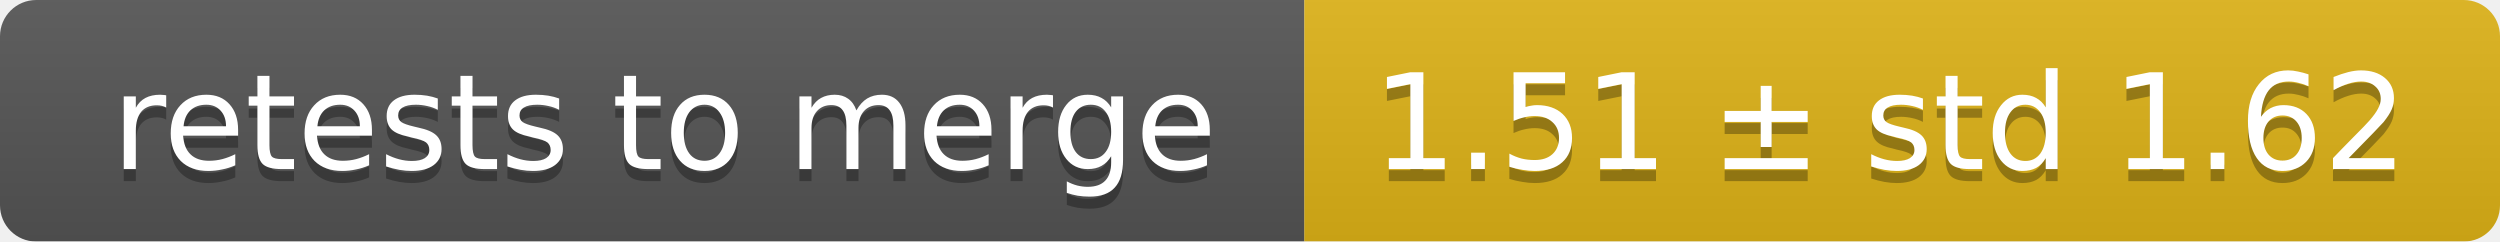
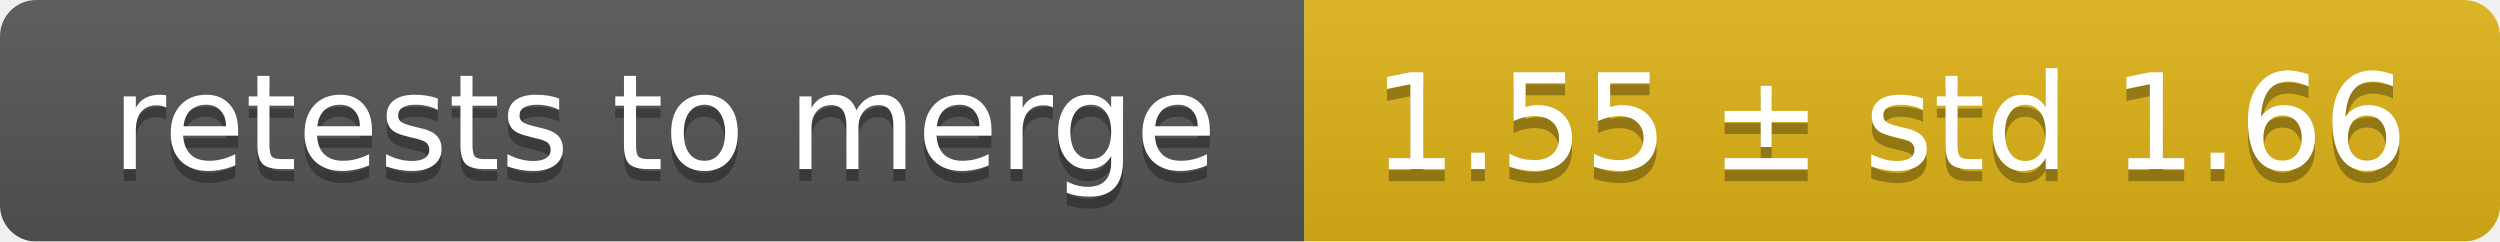
<svg xmlns="http://www.w3.org/2000/svg" width="207" height="20">
  <linearGradient id="smooth" x2="0" y2="100%">
    <stop offset="0" stop-color="#bbb" stop-opacity=".1" />
    <stop offset="1" stop-opacity=".1" />
  </linearGradient>
  <mask id="round">
    <rect width="207" height="20" rx="3" fill="#fff" />
  </mask>
  <g mask="url(#round)">
    <rect width="108" height="20" fill="#555" />
    <rect x="108" width="99" height="20" fill="#dfb317" />
    <rect width="207" height="20" fill="url(#smooth)" />
  </g>
  <g fill="#fff" text-anchor="middle" font-family="DejaVu Sans,Verdana,Geneva,sans-serif" font-size="11">
    <text x="55" y="15" fill="#010101" fill-opacity=".3">retests to merge</text>
    <text x="55" y="14">retests to merge</text>
-     <text x="156.5" y="15" fill="#010101" fill-opacity=".3">1.51 ± std 1.62</text>
-     <text x="156.5" y="14">1.51 ± std 1.62</text>
+     <text x="156.5" y="15" fill="#010101" fill-opacity=".3">1.55 ± std 1.66</text>
+     <text x="156.5" y="14">1.55 ± std 1.66</text>
  </g>
</svg>
